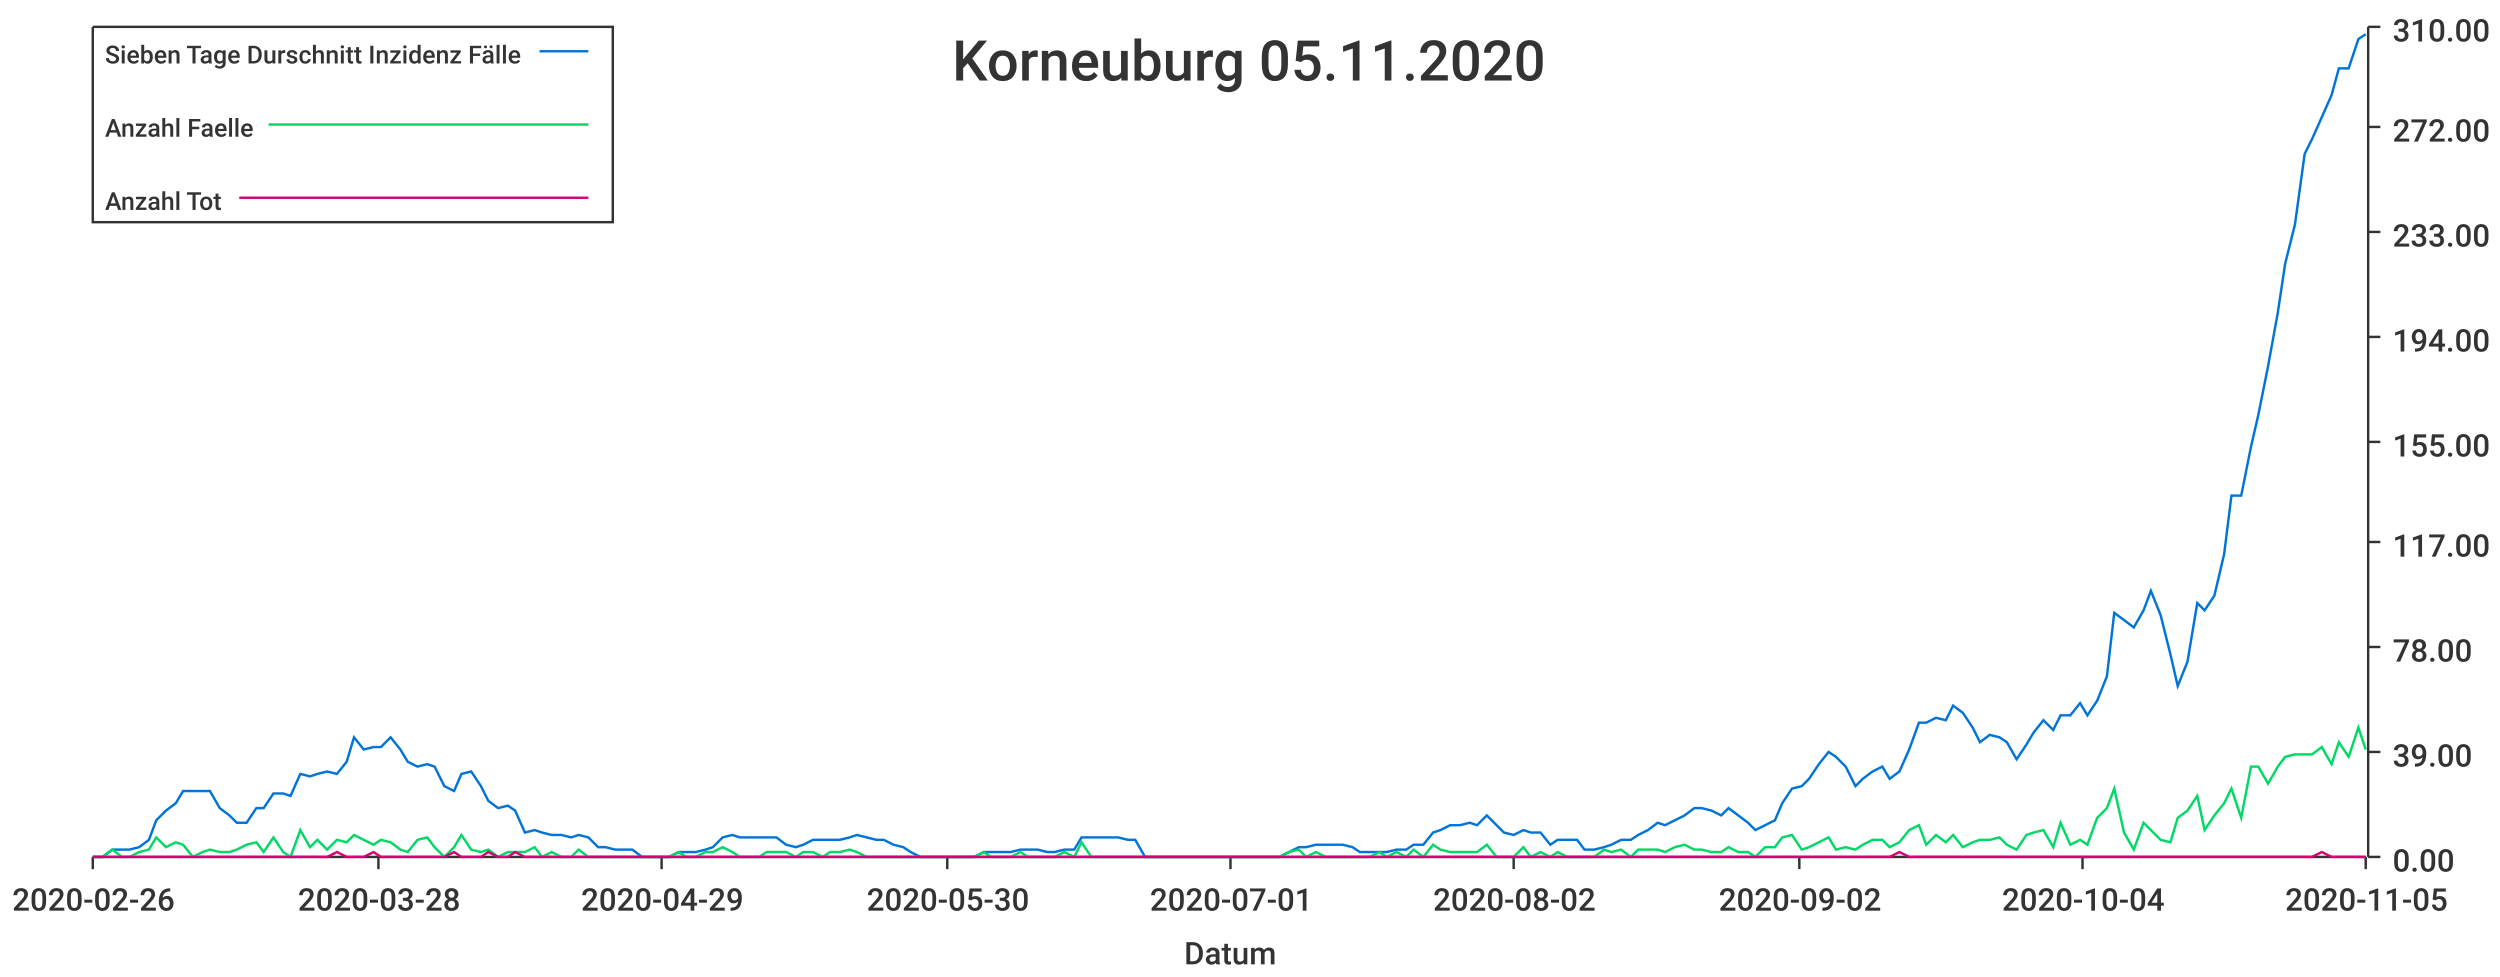
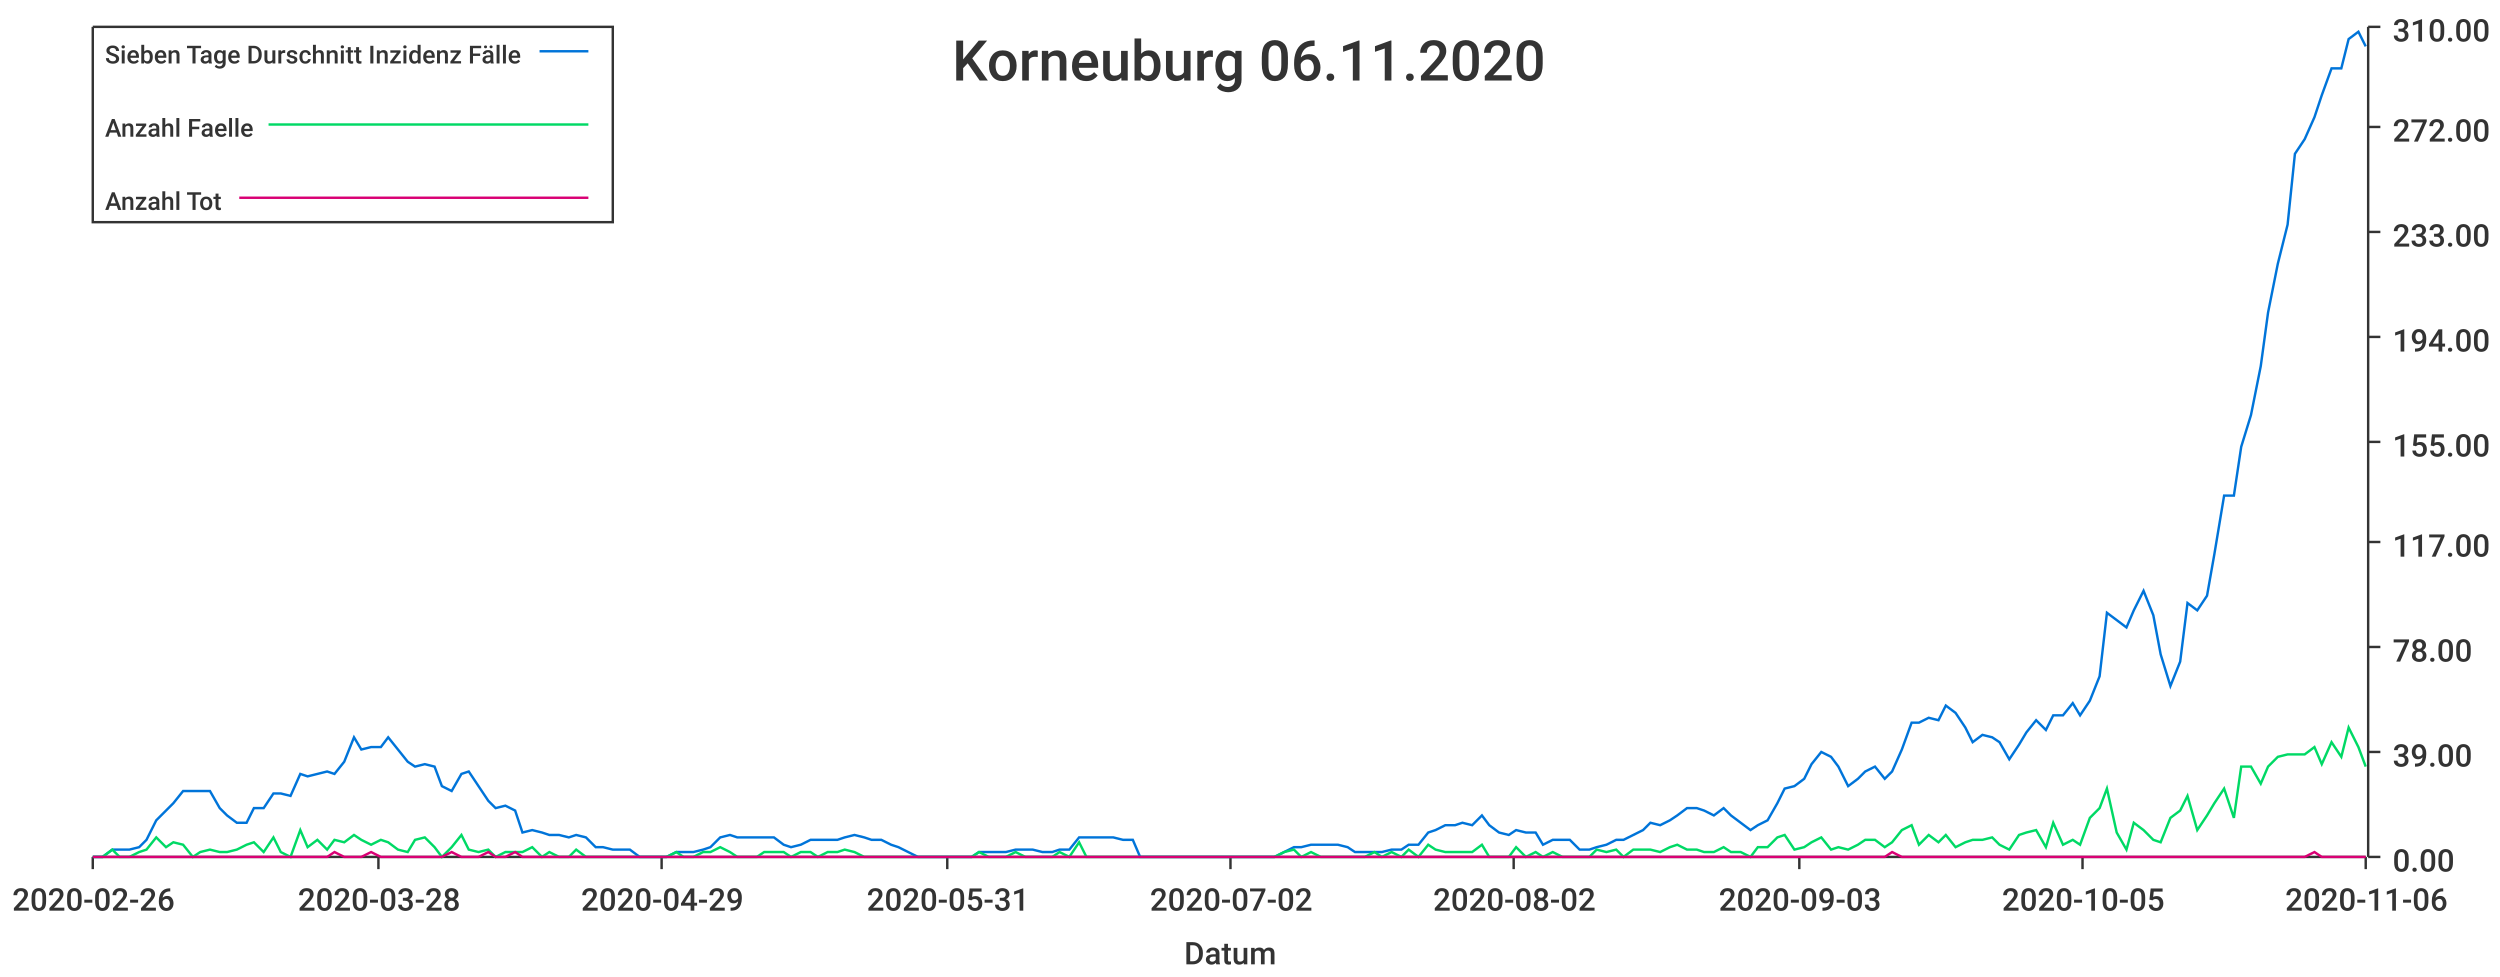
<svg xmlns="http://www.w3.org/2000/svg" width="1024" height="400">\n<path d="M 0 0 L 1024 0 L 1024 400 L 0 400 L 0 0" style="stroke-width:0;stroke:rgba(255,255,255,1.0);fill:rgba(255,255,255,1.0)" />
  <path d="M 38 11 L 969 11 L 969 351 L 38 351 L 38 11" style="stroke-width:0;stroke:rgba(255,255,255,1.0);fill:rgba(255,255,255,1.0)" />
  <path d="M 38 351 L 969 351" style="stroke-width:1;stroke:rgba(51,51,51,1.0);fill:none" />
  <path d="M 38 351 L 38 356" style="stroke-width:1;stroke:rgba(51,51,51,1.0);fill:none" />
  <text x="5" y="373" style="stroke-width:0;stroke:none;fill:rgba(51,51,51,1.0);font-size:12.8px;font-family:'Roboto Medium',sans-serif">2020-02-26</text>
  <path d="M 155 351 L 155 356" style="stroke-width:1;stroke:rgba(51,51,51,1.0);fill:none" />
  <text x="122" y="373" style="stroke-width:0;stroke:none;fill:rgba(51,51,51,1.0);font-size:12.8px;font-family:'Roboto Medium',sans-serif">2020-03-28</text>
  <path d="M 271 351 L 271 356" style="stroke-width:1;stroke:rgba(51,51,51,1.0);fill:none" />
  <text x="238" y="373" style="stroke-width:0;stroke:none;fill:rgba(51,51,51,1.0);font-size:12.8px;font-family:'Roboto Medium',sans-serif">2020-04-29</text>
  <path d="M 388 351 L 388 356" style="stroke-width:1;stroke:rgba(51,51,51,1.0);fill:none" />
-   <text x="355" y="373" style="stroke-width:0;stroke:none;fill:rgba(51,51,51,1.0);font-size:12.8px;font-family:'Roboto Medium',sans-serif">2020-05-30</text>
+   <text x="355" y="373" style="stroke-width:0;stroke:none;fill:rgba(51,51,51,1.0);font-size:12.8px;font-family:'Roboto Medium',sans-serif">2020-05-31</text>
  <path d="M 504 351 L 504 356" style="stroke-width:1;stroke:rgba(51,51,51,1.0);fill:none" />
-   <text x="471" y="373" style="stroke-width:0;stroke:none;fill:rgba(51,51,51,1.0);font-size:12.8px;font-family:'Roboto Medium',sans-serif">2020-07-01</text>
+   <text x="471" y="373" style="stroke-width:0;stroke:none;fill:rgba(51,51,51,1.0);font-size:12.8px;font-family:'Roboto Medium',sans-serif">2020-07-02</text>
  <path d="M 620 351 L 620 356" style="stroke-width:1;stroke:rgba(51,51,51,1.0);fill:none" />
  <text x="587" y="373" style="stroke-width:0;stroke:none;fill:rgba(51,51,51,1.0);font-size:12.8px;font-family:'Roboto Medium',sans-serif">2020-08-02</text>
  <path d="M 737 351 L 737 356" style="stroke-width:1;stroke:rgba(51,51,51,1.0);fill:none" />
-   <text x="704" y="373" style="stroke-width:0;stroke:none;fill:rgba(51,51,51,1.0);font-size:12.8px;font-family:'Roboto Medium',sans-serif">2020-09-02</text>
+   <text x="704" y="373" style="stroke-width:0;stroke:none;fill:rgba(51,51,51,1.0);font-size:12.8px;font-family:'Roboto Medium',sans-serif">2020-09-03</text>
  <path d="M 853 351 L 853 356" style="stroke-width:1;stroke:rgba(51,51,51,1.0);fill:none" />
-   <text x="820" y="373" style="stroke-width:0;stroke:none;fill:rgba(51,51,51,1.0);font-size:12.8px;font-family:'Roboto Medium',sans-serif">2020-10-04</text>
+   <text x="820" y="373" style="stroke-width:0;stroke:none;fill:rgba(51,51,51,1.0);font-size:12.8px;font-family:'Roboto Medium',sans-serif">2020-10-05</text>
  <path d="M 969 351 L 969 356" style="stroke-width:1;stroke:rgba(51,51,51,1.0);fill:none" />
-   <text x="936" y="373" style="stroke-width:0;stroke:none;fill:rgba(51,51,51,1.0);font-size:12.8px;font-family:'Roboto Medium',sans-serif">2020-11-05</text>
+   <text x="936" y="373" style="stroke-width:0;stroke:none;fill:rgba(51,51,51,1.0);font-size:12.8px;font-family:'Roboto Medium',sans-serif">2020-11-06</text>
  <text x="485" y="395" style="stroke-width:0;stroke:none;fill:rgba(51,51,51,1.0);font-size:12.8px;font-family:'Roboto Medium',sans-serif">Datum</text>
  <path d="M 970 351 L 970 11" style="stroke-width:1;stroke:rgba(51,51,51,1.0);fill:none" />
  <path d="M 970 351 L 975 351" style="stroke-width:1;stroke:rgba(51,51,51,1.0);fill:none" />
  <text x="980" y="357" style="stroke-width:0;stroke:none;fill:rgba(51,51,51,1.0);font-size:12.8px;font-family:'Roboto Medium',sans-serif">0.00</text>
  <path d="M 970 308 L 975 308" style="stroke-width:1;stroke:rgba(51,51,51,1.0);fill:none" />
  <text x="980" y="314" style="stroke-width:0;stroke:none;fill:rgba(51,51,51,1.0);font-size:12.8px;font-family:'Roboto Medium',sans-serif">39.00</text>
  <path d="M 970 265 L 975 265" style="stroke-width:1;stroke:rgba(51,51,51,1.0);fill:none" />
  <text x="980" y="271" style="stroke-width:0;stroke:none;fill:rgba(51,51,51,1.0);font-size:12.8px;font-family:'Roboto Medium',sans-serif">78.00</text>
  <path d="M 970 222 L 975 222" style="stroke-width:1;stroke:rgba(51,51,51,1.0);fill:none" />
  <text x="980" y="228" style="stroke-width:0;stroke:none;fill:rgba(51,51,51,1.0);font-size:12.8px;font-family:'Roboto Medium',sans-serif">117.00</text>
  <path d="M 970 181 L 975 181" style="stroke-width:1;stroke:rgba(51,51,51,1.0);fill:none" />
  <text x="980" y="187" style="stroke-width:0;stroke:none;fill:rgba(51,51,51,1.0);font-size:12.8px;font-family:'Roboto Medium',sans-serif">155.00</text>
  <path d="M 970 138 L 975 138" style="stroke-width:1;stroke:rgba(51,51,51,1.0);fill:none" />
  <text x="980" y="144" style="stroke-width:0;stroke:none;fill:rgba(51,51,51,1.0);font-size:12.8px;font-family:'Roboto Medium',sans-serif">194.00</text>
  <path d="M 970 95 L 975 95" style="stroke-width:1;stroke:rgba(51,51,51,1.0);fill:none" />
  <text x="980" y="101" style="stroke-width:0;stroke:none;fill:rgba(51,51,51,1.0);font-size:12.8px;font-family:'Roboto Medium',sans-serif">233.00</text>
  <path d="M 970 52 L 975 52" style="stroke-width:1;stroke:rgba(51,51,51,1.0);fill:none" />
  <text x="980" y="58" style="stroke-width:0;stroke:none;fill:rgba(51,51,51,1.0);font-size:12.8px;font-family:'Roboto Medium',sans-serif">272.00</text>
  <path d="M 970 11 L 975 11" style="stroke-width:1;stroke:rgba(51,51,51,1.0);fill:none" />
  <text x="980" y="17" style="stroke-width:0;stroke:none;fill:rgba(51,51,51,1.0);font-size:12.8px;font-family:'Roboto Medium',sans-serif">310.00</text>
-   <path d="M 38 351 L 42 351 L 46 348 L 50 348 L 53 348 L 57 347 L 61 344 L 64 336 L 68 332 L 72 329 L 75 324 L 79 324 L 83 324 L 86 324 L 90 331 L 94 334 L 97 337 L 101 337 L 105 331 L 108 331 L 112 325 L 116 325 L 119 326 L 123 317 L 127 318 L 130 317 L 134 316 L 138 317 L 142 312 L 145 302 L 149 307 L 153 306 L 156 306 L 160 302 L 164 307 L 167 312 L 171 314 L 175 313 L 178 314 L 182 322 L 186 324 L 189 317 L 193 316 L 197 322 L 200 328 L 204 331 L 208 330 L 211 332 L 215 341 L 219 340 L 222 341 L 226 342 L 230 342 L 234 343 L 237 342 L 241 343 L 245 347 L 248 347 L 252 348 L 256 348 L 259 348 L 263 351 L 267 351 L 270 351 L 274 351 L 278 349 L 281 349 L 285 349 L 289 348 L 292 347 L 296 343 L 300 342 L 303 343 L 307 343 L 311 343 L 314 343 L 318 343 L 322 346 L 326 347 L 329 346 L 333 344 L 337 344 L 340 344 L 344 344 L 348 343 L 351 342 L 355 343 L 359 344 L 362 344 L 366 346 L 370 347 L 373 349 L 377 351 L 381 351 L 384 351 L 388 351 L 392 351 L 395 351 L 399 351 L 403 349 L 406 349 L 410 349 L 414 349 L 418 348 L 421 348 L 425 348 L 429 349 L 432 349 L 436 348 L 440 348 L 443 343 L 447 343 L 451 343 L 454 343 L 458 343 L 462 344 L 465 344 L 469 351 L 473 351 L 476 351 L 480 351 L 484 351 L 487 351 L 491 351 L 495 351 L 498 351 L 502 351 L 506 351 L 510 351 L 513 351 L 517 351 L 521 351 L 524 351 L 528 349 L 532 347 L 535 347 L 539 346 L 543 346 L 546 346 L 550 346 L 554 347 L 557 349 L 561 349 L 565 349 L 568 349 L 572 348 L 576 348 L 579 346 L 583 346 L 587 341 L 590 340 L 594 338 L 598 338 L 602 337 L 605 338 L 609 334 L 613 338 L 616 341 L 620 342 L 624 340 L 627 341 L 631 341 L 635 346 L 638 344 L 642 344 L 646 344 L 649 348 L 653 348 L 657 347 L 660 346 L 664 344 L 668 344 L 671 342 L 675 340 L 679 337 L 682 338 L 686 336 L 690 334 L 694 331 L 697 331 L 701 332 L 705 334 L 708 331 L 712 334 L 716 337 L 719 340 L 723 338 L 727 336 L 730 329 L 734 323 L 738 322 L 741 319 L 745 313 L 749 308 L 752 310 L 756 314 L 760 322 L 763 319 L 767 316 L 771 314 L 774 319 L 778 316 L 782 307 L 786 296 L 789 296 L 793 294 L 797 295 L 800 289 L 804 292 L 808 298 L 811 304 L 815 301 L 819 302 L 822 304 L 826 311 L 830 305 L 833 300 L 837 295 L 841 299 L 844 293 L 848 293 L 852 288 L 855 293 L 859 287 L 863 277 L 866 251 L 870 254 L 874 257 L 878 250 L 881 242 L 885 252 L 889 268 L 892 281 L 896 271 L 900 247 L 903 250 L 907 244 L 911 227 L 914 203 L 918 203 L 922 183 L 925 170 L 929 150 L 933 128 L 936 108 L 940 92 L 944 63 L 947 57 L 951 48 L 955 39 L 958 28 L 962 28 L 966 16 L 969 14" style="stroke-width:1;stroke:rgba(0,116,217,1.0);fill:none" />
-   <path d="M 38 351 L 42 351 L 46 348 L 50 351 L 53 351 L 57 349 L 61 348 L 64 343 L 68 347 L 72 345 L 75 346 L 79 351 L 83 349 L 86 348 L 90 349 L 94 349 L 97 348 L 101 346 L 105 345 L 108 349 L 112 343 L 116 349 L 119 351 L 123 340 L 127 347 L 130 344 L 134 348 L 138 344 L 142 345 L 145 342 L 149 344 L 153 346 L 156 344 L 160 345 L 164 348 L 167 349 L 171 344 L 175 343 L 178 347 L 182 351 L 186 347 L 189 342 L 193 348 L 197 349 L 200 348 L 204 351 L 208 349 L 211 349 L 215 349 L 219 347 L 222 351 L 226 349 L 230 351 L 234 351 L 237 348 L 241 351 L 245 351 L 248 351 L 252 351 L 256 351 L 259 351 L 263 351 L 267 351 L 270 351 L 274 351 L 278 349 L 281 351 L 285 351 L 289 349 L 292 349 L 296 347 L 300 349 L 303 351 L 307 351 L 311 351 L 314 349 L 318 349 L 322 349 L 326 351 L 329 349 L 333 349 L 337 351 L 340 349 L 344 349 L 348 348 L 351 349 L 355 351 L 359 351 L 362 351 L 366 351 L 370 351 L 373 351 L 377 351 L 381 351 L 384 351 L 388 351 L 392 351 L 395 351 L 399 351 L 403 349 L 406 351 L 410 351 L 414 351 L 418 349 L 421 351 L 425 351 L 429 351 L 432 351 L 436 349 L 440 351 L 443 345 L 447 351 L 451 351 L 454 351 L 458 351 L 462 351 L 465 351 L 469 351 L 473 351 L 476 351 L 480 351 L 484 351 L 487 351 L 491 351 L 495 351 L 498 351 L 502 351 L 506 351 L 510 351 L 513 351 L 517 351 L 521 351 L 524 351 L 528 349 L 532 348 L 535 351 L 539 349 L 543 351 L 546 351 L 550 351 L 554 351 L 557 351 L 561 351 L 565 349 L 568 351 L 572 349 L 576 351 L 579 348 L 583 351 L 587 346 L 590 348 L 594 349 L 598 349 L 602 349 L 605 349 L 609 346 L 613 351 L 616 351 L 620 351 L 624 347 L 627 351 L 631 349 L 635 351 L 638 349 L 642 351 L 646 351 L 649 351 L 653 351 L 657 348 L 660 349 L 664 348 L 668 351 L 671 348 L 675 348 L 679 348 L 682 349 L 686 347 L 690 346 L 694 348 L 697 348 L 701 349 L 705 349 L 708 347 L 712 349 L 716 349 L 719 351 L 723 347 L 727 347 L 730 343 L 734 342 L 738 348 L 741 347 L 745 345 L 749 343 L 752 348 L 756 347 L 760 348 L 763 346 L 767 344 L 771 344 L 774 347 L 778 345 L 782 340 L 786 338 L 789 346 L 793 342 L 797 345 L 800 342 L 804 347 L 808 345 L 811 344 L 815 344 L 819 343 L 822 346 L 826 348 L 830 342 L 833 341 L 837 340 L 841 347 L 844 337 L 848 346 L 852 344 L 855 346 L 859 335 L 863 331 L 866 323 L 870 341 L 874 348 L 878 337 L 881 340 L 885 344 L 889 345 L 892 335 L 896 332 L 900 326 L 903 340 L 907 334 L 911 329 L 914 323 L 918 335 L 922 314 L 925 314 L 929 321 L 933 314 L 936 310 L 940 309 L 944 309 L 947 309 L 951 306 L 955 313 L 958 304 L 962 310 L 966 298 L 969 307" style="stroke-width:1;stroke:rgba(0,217,101,1.0);fill:none" />
-   <path d="M 38 351 L 42 351 L 46 351 L 50 351 L 53 351 L 57 351 L 61 351 L 64 351 L 68 351 L 72 351 L 75 351 L 79 351 L 83 351 L 86 351 L 90 351 L 94 351 L 97 351 L 101 351 L 105 351 L 108 351 L 112 351 L 116 351 L 119 351 L 123 351 L 127 351 L 130 351 L 134 351 L 138 349 L 142 351 L 145 351 L 149 351 L 153 349 L 156 351 L 160 351 L 164 351 L 167 351 L 171 351 L 175 351 L 178 351 L 182 351 L 186 349 L 189 351 L 193 351 L 197 351 L 200 349 L 204 351 L 208 351 L 211 349 L 215 351 L 219 351 L 222 351 L 226 351 L 230 351 L 234 351 L 237 351 L 241 351 L 245 351 L 248 351 L 252 351 L 256 351 L 259 351 L 263 351 L 267 351 L 270 351 L 274 351 L 278 351 L 281 351 L 285 351 L 289 351 L 292 351 L 296 351 L 300 351 L 303 351 L 307 351 L 311 351 L 314 351 L 318 351 L 322 351 L 326 351 L 329 351 L 333 351 L 337 351 L 340 351 L 344 351 L 348 351 L 351 351 L 355 351 L 359 351 L 362 351 L 366 351 L 370 351 L 373 351 L 377 351 L 381 351 L 384 351 L 388 351 L 392 351 L 395 351 L 399 351 L 403 351 L 406 351 L 410 351 L 414 351 L 418 351 L 421 351 L 425 351 L 429 351 L 432 351 L 436 351 L 440 351 L 443 351 L 447 351 L 451 351 L 454 351 L 458 351 L 462 351 L 465 351 L 469 351 L 473 351 L 476 351 L 480 351 L 484 351 L 487 351 L 491 351 L 495 351 L 498 351 L 502 351 L 506 351 L 510 351 L 513 351 L 517 351 L 521 351 L 524 351 L 528 351 L 532 351 L 535 351 L 539 351 L 543 351 L 546 351 L 550 351 L 554 351 L 557 351 L 561 351 L 565 351 L 568 351 L 572 351 L 576 351 L 579 351 L 583 351 L 587 351 L 590 351 L 594 351 L 598 351 L 602 351 L 605 351 L 609 351 L 613 351 L 616 351 L 620 351 L 624 351 L 627 351 L 631 351 L 635 351 L 638 351 L 642 351 L 646 351 L 649 351 L 653 351 L 657 351 L 660 351 L 664 351 L 668 351 L 671 351 L 675 351 L 679 351 L 682 351 L 686 351 L 690 351 L 694 351 L 697 351 L 701 351 L 705 351 L 708 351 L 712 351 L 716 351 L 719 351 L 723 351 L 727 351 L 730 351 L 734 351 L 738 351 L 741 351 L 745 351 L 749 351 L 752 351 L 756 351 L 760 351 L 763 351 L 767 351 L 771 351 L 774 351 L 778 349 L 782 351 L 786 351 L 789 351 L 793 351 L 797 351 L 800 351 L 804 351 L 808 351 L 811 351 L 815 351 L 819 351 L 822 351 L 826 351 L 830 351 L 833 351 L 837 351 L 841 351 L 844 351 L 848 351 L 852 351 L 855 351 L 859 351 L 863 351 L 866 351 L 870 351 L 874 351 L 878 351 L 881 351 L 885 351 L 889 351 L 892 351 L 896 351 L 900 351 L 903 351 L 907 351 L 911 351 L 914 351 L 918 351 L 922 351 L 925 351 L 929 351 L 933 351 L 936 351 L 940 351 L 944 351 L 947 351 L 951 349 L 955 351 L 958 351 L 962 351 L 966 351 L 969 351" style="stroke-width:1;stroke:rgba(217,0,116,1.0);fill:none" />
-   <text x="390" y="33" style="stroke-width:0;stroke:none;fill:rgba(51,51,51,1.0);font-size:23.0px;font-family:'Roboto Medium',sans-serif">Korneuburg 05.11.2020</text>
+   <path d="M 38 351 L 42 351 L 46 348 L 49 348 L 53 348 L 57 347 L 60 344 L 64 336 L 68 332 L 71 329 L 75 324 L 79 324 L 82 324 L 86 324 L 90 331 L 93 334 L 97 337 L 101 337 L 104 331 L 108 331 L 112 325 L 115 325 L 119 326 L 123 317 L 126 318 L 130 317 L 134 316 L 137 317 L 141 312 L 145 302 L 148 307 L 152 306 L 156 306 L 159 302 L 163 307 L 167 312 L 170 314 L 174 313 L 178 314 L 181 322 L 185 324 L 189 317 L 192 316 L 196 322 L 200 328 L 203 331 L 207 330 L 211 332 L 214 341 L 218 340 L 222 341 L 225 342 L 229 342 L 233 343 L 236 342 L 240 343 L 244 347 L 247 347 L 251 348 L 255 348 L 258 348 L 262 351 L 266 351 L 269 351 L 273 351 L 277 349 L 280 349 L 284 349 L 288 348 L 291 347 L 295 343 L 299 342 L 302 343 L 306 343 L 310 343 L 313 343 L 317 343 L 321 346 L 324 347 L 328 346 L 332 344 L 335 344 L 339 344 L 343 344 L 346 343 L 350 342 L 354 343 L 357 344 L 361 344 L 365 346 L 368 347 L 372 349 L 376 351 L 379 351 L 383 351 L 387 351 L 390 351 L 394 351 L 398 351 L 401 349 L 405 349 L 409 349 L 412 349 L 416 348 L 420 348 L 423 348 L 427 349 L 431 349 L 434 348 L 438 348 L 442 343 L 445 343 L 449 343 L 453 343 L 456 343 L 460 344 L 464 344 L 467 351 L 471 351 L 475 351 L 478 351 L 482 351 L 486 351 L 489 351 L 493 351 L 497 351 L 500 351 L 504 351 L 508 351 L 511 351 L 515 351 L 519 351 L 522 351 L 526 349 L 530 347 L 533 347 L 537 346 L 541 346 L 544 346 L 548 346 L 552 347 L 555 349 L 559 349 L 563 349 L 566 349 L 570 348 L 574 348 L 577 346 L 581 346 L 585 341 L 588 340 L 592 338 L 596 338 L 599 337 L 603 338 L 607 334 L 610 338 L 614 341 L 618 342 L 621 340 L 625 341 L 629 341 L 632 346 L 636 344 L 640 344 L 643 344 L 647 348 L 651 348 L 654 347 L 658 346 L 662 344 L 665 344 L 669 342 L 673 340 L 676 337 L 680 338 L 684 336 L 687 334 L 691 331 L 695 331 L 698 332 L 702 334 L 706 331 L 709 334 L 713 337 L 717 340 L 720 338 L 724 336 L 728 329 L 731 323 L 735 322 L 739 319 L 742 313 L 746 308 L 750 310 L 753 314 L 757 322 L 761 319 L 764 316 L 768 314 L 772 319 L 775 316 L 779 307 L 783 296 L 786 296 L 790 294 L 794 295 L 797 289 L 801 292 L 805 298 L 808 304 L 812 301 L 816 302 L 819 304 L 823 311 L 827 305 L 830 300 L 834 295 L 838 299 L 841 293 L 845 293 L 849 288 L 852 293 L 856 287 L 860 277 L 863 251 L 867 254 L 871 257 L 874 250 L 878 242 L 882 252 L 885 268 L 889 281 L 893 271 L 896 247 L 900 250 L 904 244 L 907 227 L 911 203 L 915 203 L 918 183 L 922 170 L 926 150 L 929 128 L 933 108 L 937 92 L 940 63 L 944 57 L 948 48 L 951 39 L 955 28 L 959 28 L 962 16 L 966 13 L 969 19" style="stroke-width:1;stroke:rgba(0,116,217,1.0);fill:none" />
+   <path d="M 38 351 L 42 351 L 46 348 L 49 351 L 53 351 L 57 349 L 60 348 L 64 343 L 68 347 L 71 345 L 75 346 L 79 351 L 82 349 L 86 348 L 90 349 L 93 349 L 97 348 L 101 346 L 104 345 L 108 349 L 112 343 L 115 349 L 119 351 L 123 340 L 126 347 L 130 344 L 134 348 L 137 344 L 141 345 L 145 342 L 148 344 L 152 346 L 156 344 L 159 345 L 163 348 L 167 349 L 170 344 L 174 343 L 178 347 L 181 351 L 185 347 L 189 342 L 192 348 L 196 349 L 200 348 L 203 351 L 207 349 L 211 349 L 214 349 L 218 347 L 222 351 L 225 349 L 229 351 L 233 351 L 236 348 L 240 351 L 244 351 L 247 351 L 251 351 L 255 351 L 258 351 L 262 351 L 266 351 L 269 351 L 273 351 L 277 349 L 280 351 L 284 351 L 288 349 L 291 349 L 295 347 L 299 349 L 302 351 L 306 351 L 310 351 L 313 349 L 317 349 L 321 349 L 324 351 L 328 349 L 332 349 L 335 351 L 339 349 L 343 349 L 346 348 L 350 349 L 354 351 L 357 351 L 361 351 L 365 351 L 368 351 L 372 351 L 376 351 L 379 351 L 383 351 L 387 351 L 390 351 L 394 351 L 398 351 L 401 349 L 405 351 L 409 351 L 412 351 L 416 349 L 420 351 L 423 351 L 427 351 L 431 351 L 434 349 L 438 351 L 442 345 L 445 351 L 449 351 L 453 351 L 456 351 L 460 351 L 464 351 L 467 351 L 471 351 L 475 351 L 478 351 L 482 351 L 486 351 L 489 351 L 493 351 L 497 351 L 500 351 L 504 351 L 508 351 L 511 351 L 515 351 L 519 351 L 522 351 L 526 349 L 530 348 L 533 351 L 537 349 L 541 351 L 544 351 L 548 351 L 552 351 L 555 351 L 559 351 L 563 349 L 566 351 L 570 349 L 574 351 L 577 348 L 581 351 L 585 346 L 588 348 L 592 349 L 596 349 L 599 349 L 603 349 L 607 346 L 610 351 L 614 351 L 618 351 L 621 347 L 625 351 L 629 349 L 632 351 L 636 349 L 640 351 L 643 351 L 647 351 L 651 351 L 654 348 L 658 349 L 662 348 L 665 351 L 669 348 L 673 348 L 676 348 L 680 349 L 684 347 L 687 346 L 691 348 L 695 348 L 698 349 L 702 349 L 706 347 L 709 349 L 713 349 L 717 351 L 720 347 L 724 347 L 728 343 L 731 342 L 735 348 L 739 347 L 742 345 L 746 343 L 750 348 L 753 347 L 757 348 L 761 346 L 764 344 L 768 344 L 772 347 L 775 345 L 779 340 L 783 338 L 786 346 L 790 342 L 794 345 L 797 342 L 801 347 L 805 345 L 808 344 L 812 344 L 816 343 L 819 346 L 823 348 L 827 342 L 830 341 L 834 340 L 838 347 L 841 337 L 845 346 L 849 344 L 852 346 L 856 335 L 860 331 L 863 323 L 867 341 L 871 348 L 874 337 L 878 340 L 882 344 L 885 345 L 889 335 L 893 332 L 896 326 L 900 340 L 904 334 L 907 329 L 911 323 L 915 335 L 918 314 L 922 314 L 926 321 L 929 314 L 933 310 L 937 309 L 940 309 L 944 309 L 948 306 L 951 313 L 955 304 L 959 310 L 962 298 L 966 306 L 969 314" style="stroke-width:1;stroke:rgba(0,217,101,1.0);fill:none" />
+   <path d="M 38 351 L 42 351 L 46 351 L 49 351 L 53 351 L 57 351 L 60 351 L 64 351 L 68 351 L 71 351 L 75 351 L 79 351 L 82 351 L 86 351 L 90 351 L 93 351 L 97 351 L 101 351 L 104 351 L 108 351 L 112 351 L 115 351 L 119 351 L 123 351 L 126 351 L 130 351 L 134 351 L 137 349 L 141 351 L 145 351 L 148 351 L 152 349 L 156 351 L 159 351 L 163 351 L 167 351 L 170 351 L 174 351 L 178 351 L 181 351 L 185 349 L 189 351 L 192 351 L 196 351 L 200 349 L 203 351 L 207 351 L 211 349 L 214 351 L 218 351 L 222 351 L 225 351 L 229 351 L 233 351 L 236 351 L 240 351 L 244 351 L 247 351 L 251 351 L 255 351 L 258 351 L 262 351 L 266 351 L 269 351 L 273 351 L 277 351 L 280 351 L 284 351 L 288 351 L 291 351 L 295 351 L 299 351 L 302 351 L 306 351 L 310 351 L 313 351 L 317 351 L 321 351 L 324 351 L 328 351 L 332 351 L 335 351 L 339 351 L 343 351 L 346 351 L 350 351 L 354 351 L 357 351 L 361 351 L 365 351 L 368 351 L 372 351 L 376 351 L 379 351 L 383 351 L 387 351 L 390 351 L 394 351 L 398 351 L 401 351 L 405 351 L 409 351 L 412 351 L 416 351 L 420 351 L 423 351 L 427 351 L 431 351 L 434 351 L 438 351 L 442 351 L 445 351 L 449 351 L 453 351 L 456 351 L 460 351 L 464 351 L 467 351 L 471 351 L 475 351 L 478 351 L 482 351 L 486 351 L 489 351 L 493 351 L 497 351 L 500 351 L 504 351 L 508 351 L 511 351 L 515 351 L 519 351 L 522 351 L 526 351 L 530 351 L 533 351 L 537 351 L 541 351 L 544 351 L 548 351 L 552 351 L 555 351 L 559 351 L 563 351 L 566 351 L 570 351 L 574 351 L 577 351 L 581 351 L 585 351 L 588 351 L 592 351 L 596 351 L 599 351 L 603 351 L 607 351 L 610 351 L 614 351 L 618 351 L 621 351 L 625 351 L 629 351 L 632 351 L 636 351 L 640 351 L 643 351 L 647 351 L 651 351 L 654 351 L 658 351 L 662 351 L 665 351 L 669 351 L 673 351 L 676 351 L 680 351 L 684 351 L 687 351 L 691 351 L 695 351 L 698 351 L 702 351 L 706 351 L 709 351 L 713 351 L 717 351 L 720 351 L 724 351 L 728 351 L 731 351 L 735 351 L 739 351 L 742 351 L 746 351 L 750 351 L 753 351 L 757 351 L 761 351 L 764 351 L 768 351 L 772 351 L 775 349 L 779 351 L 783 351 L 786 351 L 790 351 L 794 351 L 797 351 L 801 351 L 805 351 L 808 351 L 812 351 L 816 351 L 819 351 L 823 351 L 827 351 L 830 351 L 834 351 L 838 351 L 841 351 L 845 351 L 849 351 L 852 351 L 856 351 L 860 351 L 863 351 L 867 351 L 871 351 L 874 351 L 878 351 L 882 351 L 885 351 L 889 351 L 893 351 L 896 351 L 900 351 L 904 351 L 907 351 L 911 351 L 915 351 L 918 351 L 922 351 L 926 351 L 929 351 L 933 351 L 937 351 L 940 351 L 944 351 L 948 349 L 951 351 L 955 351 L 959 351 L 962 351 L 966 351 L 969 351" style="stroke-width:1;stroke:rgba(217,0,116,1.0);fill:none" />
+   <text x="390" y="33" style="stroke-width:0;stroke:none;fill:rgba(51,51,51,1.0);font-size:23.0px;font-family:'Roboto Medium',sans-serif">Korneuburg 06.11.2020</text>
  <path d="M 38 11 L 251 11 L 251 91 L 38 91 L 38 11" style="stroke-width:1;stroke:rgba(51,51,51,1.0);fill:rgba(255,255,255,1.0)" />
  <text x="43" y="26" style="stroke-width:0;stroke:none;fill:rgba(51,51,51,1.0);font-size:10.2px;font-family:'Roboto Medium',sans-serif">Sieben Tage Durschnitt Inzidenz Fälle</text>
  <path d="M 221 21 L 241 21" style="stroke-width:1;stroke:rgba(0,116,217,1.0);fill:none" />
  <text x="43" y="56" style="stroke-width:0;stroke:none;fill:rgba(51,51,51,1.0);font-size:10.2px;font-family:'Roboto Medium',sans-serif">Anzahl Faelle</text>
  <path d="M 110 51 L 241 51" style="stroke-width:1;stroke:rgba(0,217,101,1.0);fill:none" />
  <text x="43" y="86" style="stroke-width:0;stroke:none;fill:rgba(51,51,51,1.0);font-size:10.2px;font-family:'Roboto Medium',sans-serif">Anzahl Tot</text>
  <path d="M 98 81 L 241 81" style="stroke-width:1;stroke:rgba(217,0,116,1.0);fill:none" />
</svg>
